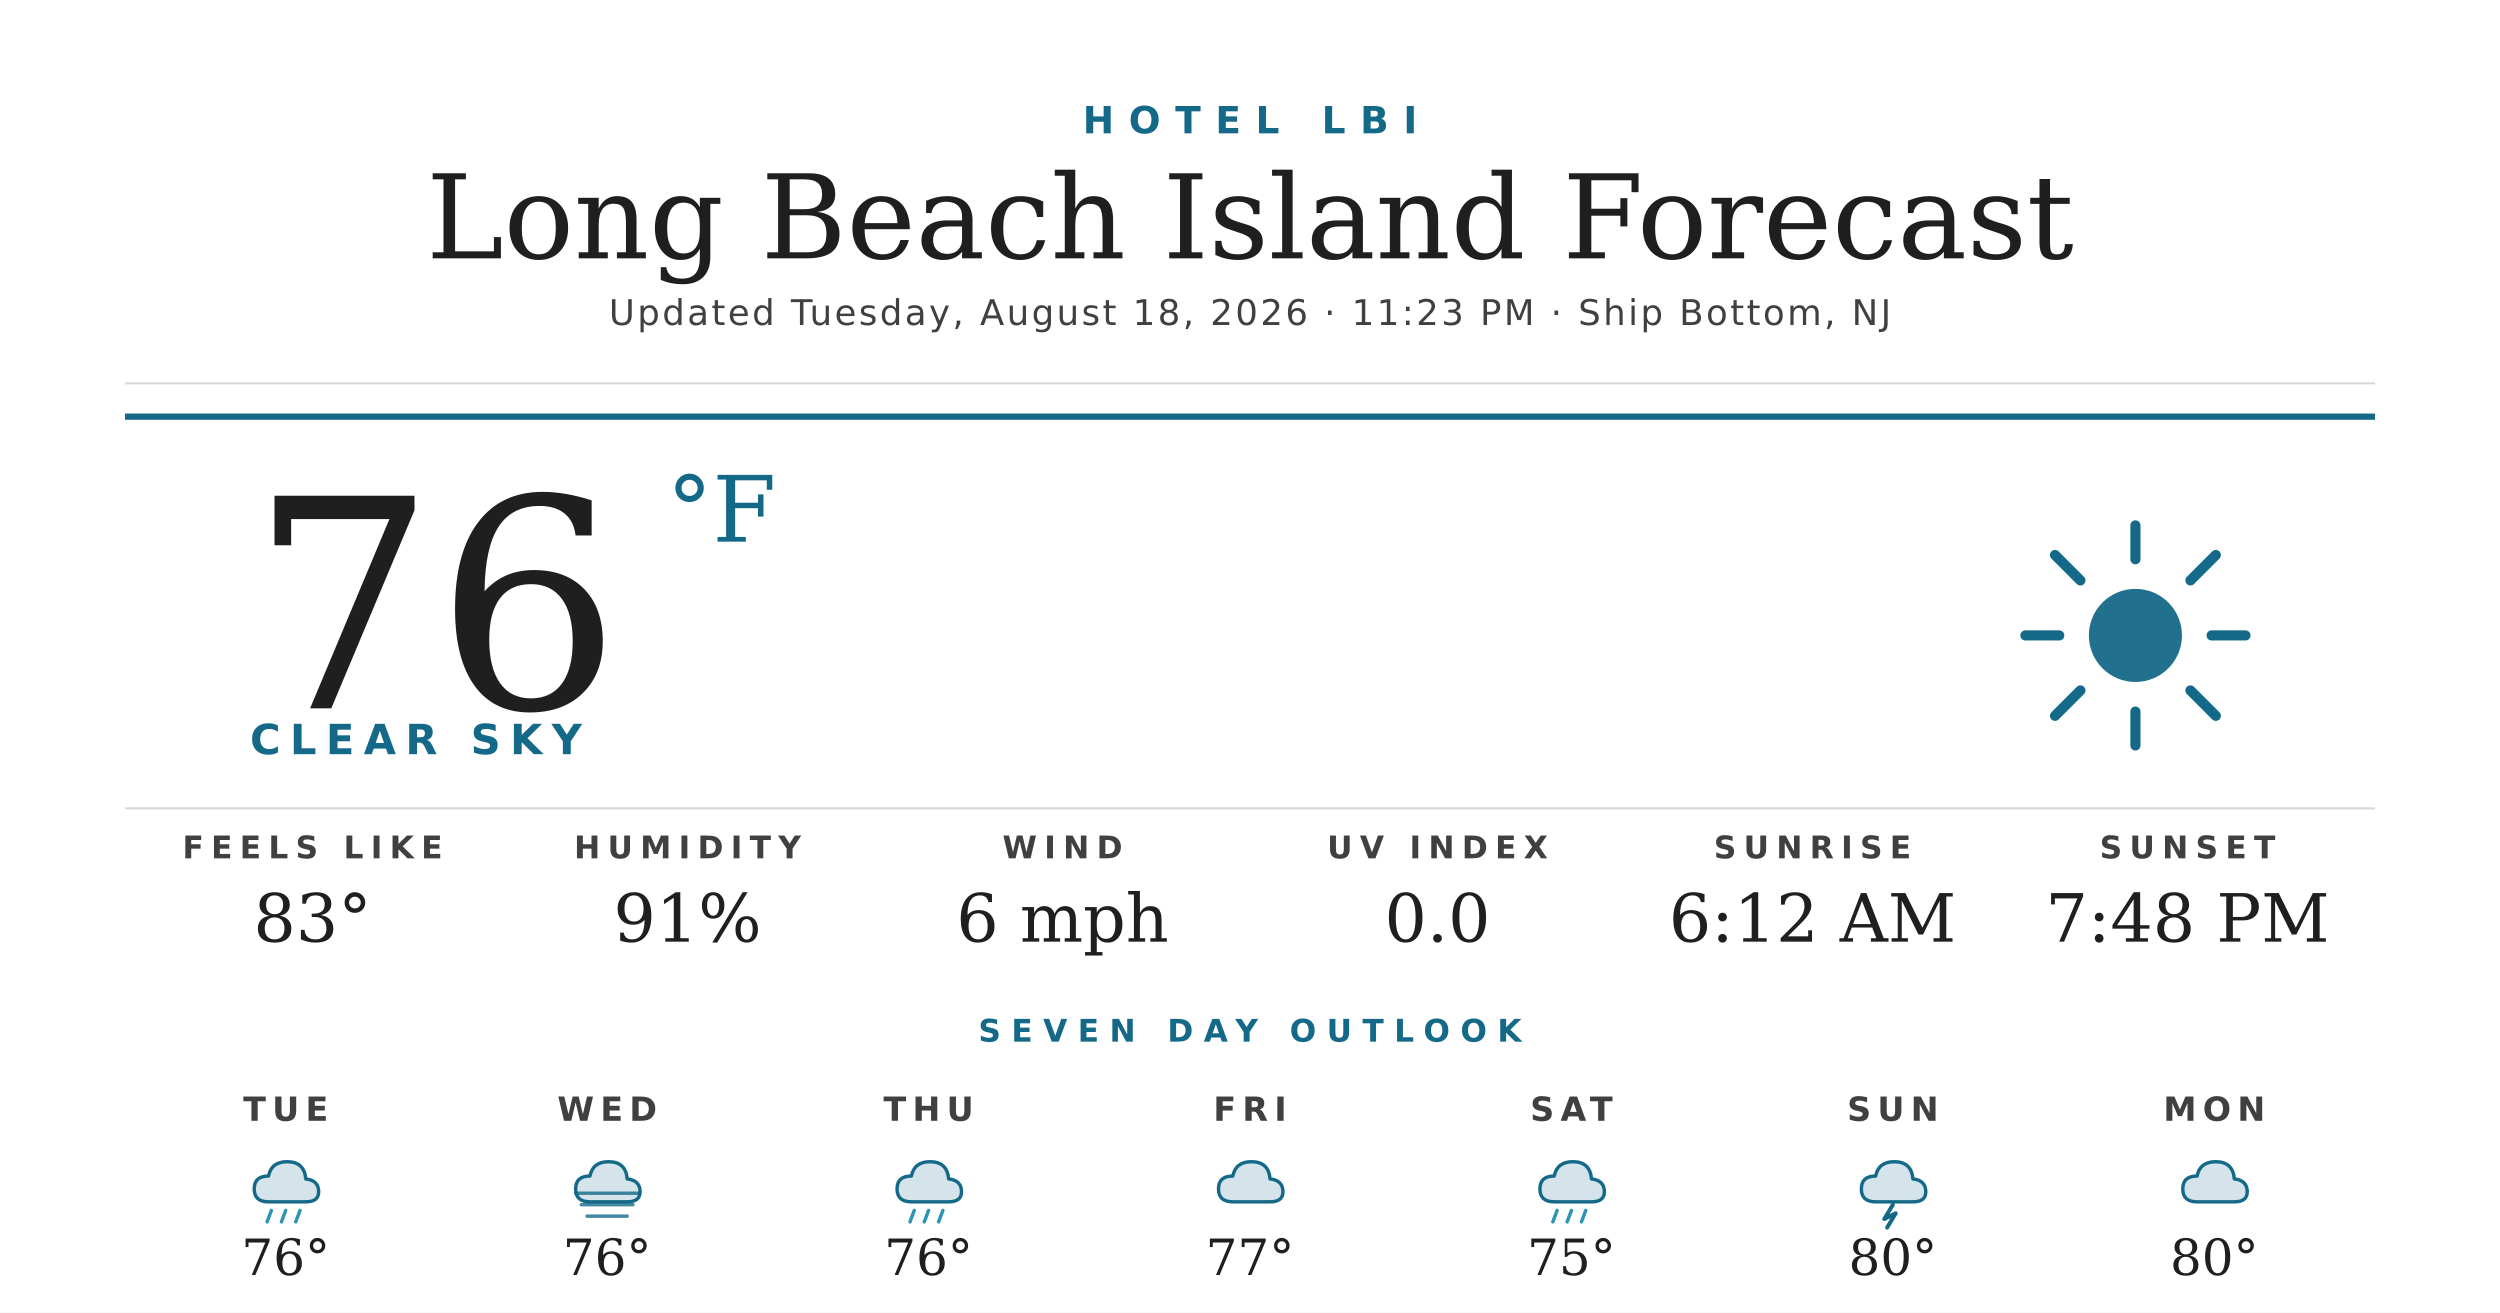
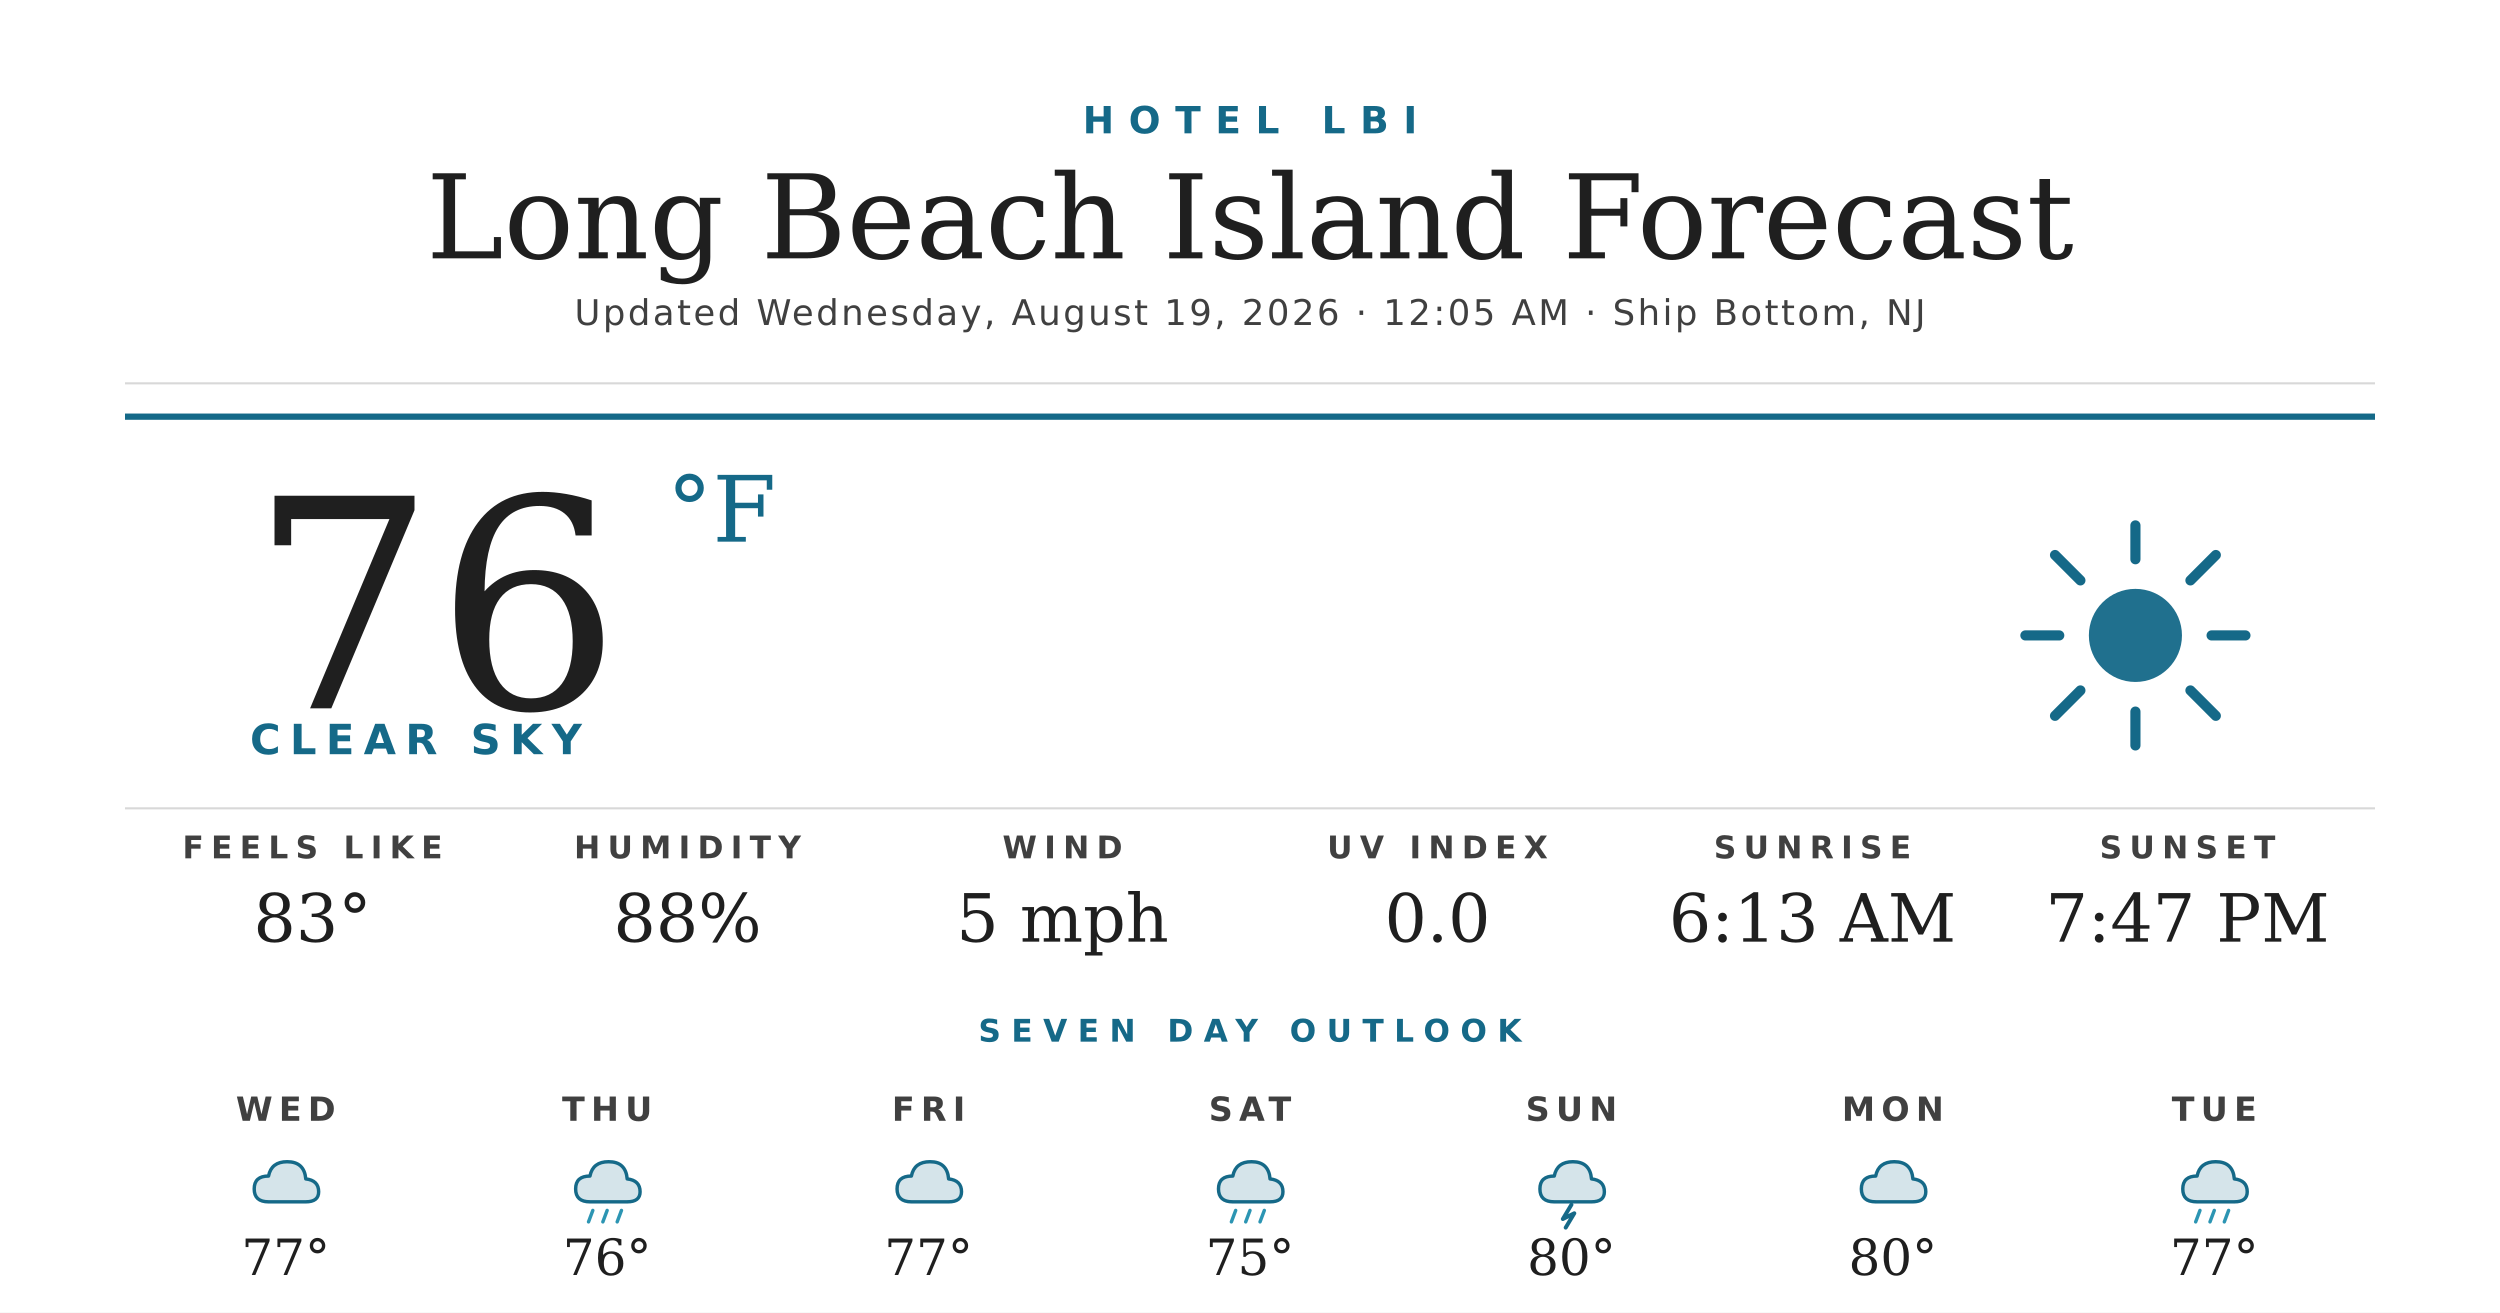
<svg xmlns="http://www.w3.org/2000/svg" width="1200" height="630" viewBox="0 0 1200 630">
  <rect width="1200" height="630" fill="#ffffff" />
  <text x="600" y="64" text-anchor="middle" font-family="'Montserrat Bold', 'Montserrat', 'DejaVu Sans', Helvetica, Arial, sans-serif" font-size="18" font-weight="700" fill="#156988" letter-spacing="7">HOTEL LBI</text>
  <text x="600" y="124" text-anchor="middle" font-family="'Prata', 'DejaVu Serif', Georgia, serif" font-size="56" fill="#1f1f1f">Long Beach Island Forecast</text>
-   <text x="600" y="156" text-anchor="middle" font-family="'Montserrat', 'DejaVu Sans', Helvetica, Arial, sans-serif" font-size="17" font-weight="500" fill="#404040" letter-spacing="1.2">Updated Tuesday, August 18, 2026 · 11:23 PM · Ship Bottom, NJ</text>
+   <text x="600" y="156" text-anchor="middle" font-family="'Montserrat', 'DejaVu Sans', Helvetica, Arial, sans-serif" font-size="17" font-weight="500" fill="#404040" letter-spacing="1.2">Updated Wednesday, August 19, 2026 · 12:05 AM · Ship Bottom, NJ</text>
  <line x1="60" y1="184" x2="1140" y2="184" stroke="#d8d8d8" stroke-width="1" />
  <line x1="60" y1="200" x2="1140" y2="200" stroke="#156988" stroke-width="3" />
  <text x="120" y="340" font-family="'Prata', 'DejaVu Serif', Georgia, serif" font-size="140" fill="#1f1f1f">76</text>
  <text x="320" y="260" font-family="'Prata', 'DejaVu Serif', Georgia, serif" font-size="44" fill="#156988">°F</text>
  <text x="120" y="362" font-family="'Montserrat Bold', 'Montserrat', 'DejaVu Sans', Helvetica, Arial, sans-serif" font-size="20" font-weight="700" fill="#156988" letter-spacing="4.5">CLEAR SKY</text>
  <g transform="translate(960,240) scale(2.03125)">
    <circle cx="32" cy="32" r="11" fill="#156988" opacity="0.95" />
    <g stroke="#156988" stroke-width="2.4" stroke-linecap="round">
      <line x1="32" y1="6" x2="32" y2="14" />
      <line x1="32" y1="50" x2="32" y2="58" />
      <line x1="6" y1="32" x2="14" y2="32" />
      <line x1="50" y1="32" x2="58" y2="32" />
      <line x1="13" y1="13" x2="19" y2="19" />
      <line x1="45" y1="45" x2="51" y2="51" />
      <line x1="13" y1="51" x2="19" y2="45" />
      <line x1="45" y1="19" x2="51" y2="13" />
    </g>
  </g>
  <line x1="60" y1="388" x2="1140" y2="388" stroke="#d8d8d8" stroke-width="1" />
  <text x="150" y="412" text-anchor="middle" font-family="'Montserrat Bold', 'Montserrat', 'DejaVu Sans', Helvetica, Arial, sans-serif" font-size="15" font-weight="700" fill="#404040" letter-spacing="3.5">FEELS LIKE</text>
  <text x="150" y="452" text-anchor="middle" font-family="'Prata', 'DejaVu Serif', Georgia, serif" font-size="32" fill="#1f1f1f">83°</text>
  <text x="330" y="412" text-anchor="middle" font-family="'Montserrat Bold', 'Montserrat', 'DejaVu Sans', Helvetica, Arial, sans-serif" font-size="15" font-weight="700" fill="#404040" letter-spacing="3.5">HUMIDITY</text>
-   <text x="330" y="452" text-anchor="middle" font-family="'Prata', 'DejaVu Serif', Georgia, serif" font-size="32" fill="#1f1f1f">91%</text>
+   <text x="330" y="452" text-anchor="middle" font-family="'Prata', 'DejaVu Serif', Georgia, serif" font-size="32" fill="#1f1f1f">88%</text>
  <text x="510" y="412" text-anchor="middle" font-family="'Montserrat Bold', 'Montserrat', 'DejaVu Sans', Helvetica, Arial, sans-serif" font-size="15" font-weight="700" fill="#404040" letter-spacing="3.5">WIND</text>
-   <text x="510" y="452" text-anchor="middle" font-family="'Prata', 'DejaVu Serif', Georgia, serif" font-size="32" fill="#1f1f1f">6 mph</text>
+   <text x="510" y="452" text-anchor="middle" font-family="'Prata', 'DejaVu Serif', Georgia, serif" font-size="32" fill="#1f1f1f">5 mph</text>
  <text x="690" y="412" text-anchor="middle" font-family="'Montserrat Bold', 'Montserrat', 'DejaVu Sans', Helvetica, Arial, sans-serif" font-size="15" font-weight="700" fill="#404040" letter-spacing="3.5">UV INDEX</text>
  <text x="690" y="452" text-anchor="middle" font-family="'Prata', 'DejaVu Serif', Georgia, serif" font-size="32" fill="#1f1f1f">0.0</text>
  <text x="870" y="412" text-anchor="middle" font-family="'Montserrat Bold', 'Montserrat', 'DejaVu Sans', Helvetica, Arial, sans-serif" font-size="15" font-weight="700" fill="#404040" letter-spacing="3.5">SUNRISE</text>
-   <text x="870" y="452" text-anchor="middle" font-family="'Prata', 'DejaVu Serif', Georgia, serif" font-size="32" fill="#1f1f1f">6:12 AM</text>
+   <text x="870" y="452" text-anchor="middle" font-family="'Prata', 'DejaVu Serif', Georgia, serif" font-size="32" fill="#1f1f1f">6:13 AM</text>
  <text x="1050" y="412" text-anchor="middle" font-family="'Montserrat Bold', 'Montserrat', 'DejaVu Sans', Helvetica, Arial, sans-serif" font-size="15" font-weight="700" fill="#404040" letter-spacing="3.5">SUNSET</text>
-   <text x="1050" y="452" text-anchor="middle" font-family="'Prata', 'DejaVu Serif', Georgia, serif" font-size="32" fill="#1f1f1f">7:48 PM</text>
+   <text x="1050" y="452" text-anchor="middle" font-family="'Prata', 'DejaVu Serif', Georgia, serif" font-size="32" fill="#1f1f1f">7:47 PM</text>
  <text x="600" y="500" text-anchor="middle" font-family="'Montserrat Bold', 'Montserrat', 'DejaVu Sans', Helvetica, Arial, sans-serif" font-size="15" font-weight="700" fill="#156988" letter-spacing="5">SEVEN DAY OUTLOOK</text>
-   <text x="137.143" y="538" text-anchor="middle" font-family="'Montserrat Bold', 'Montserrat', 'DejaVu Sans', Helvetica, Arial, sans-serif" font-size="16" font-weight="700" fill="#404040" letter-spacing="3">TUE</text>
+   <text x="137.143" y="538" text-anchor="middle" font-family="'Montserrat Bold', 'Montserrat', 'DejaVu Sans', Helvetica, Arial, sans-serif" font-size="16" font-weight="700" fill="#404040" letter-spacing="3">WED</text>
  <g transform="translate(115.1429,548) scale(0.6875)">
+     <path d="M20 42 Q10 42 10 33 Q10 24 20 24 Q22 14 33 14 Q45 14 46 26 Q55 27 55 35 Q55 42 46 42 Z" fill="#156988" opacity="0.18" />
+     <path d="M20 42 Q10 42 10 33 Q10 24 20 24 Q22 14 33 14 Q45 14 46 26 Q55 27 55 35 Q55 42 46 42 Z" fill="none" stroke="#156988" stroke-width="2.4" stroke-linejoin="round" />
+   </g>
+   <text x="137.143" y="612" text-anchor="middle" font-family="'Prata', 'DejaVu Serif', Georgia, serif" font-size="24" fill="#1f1f1f">77°</text>
+   <text x="291.429" y="538" text-anchor="middle" font-family="'Montserrat Bold', 'Montserrat', 'DejaVu Sans', Helvetica, Arial, sans-serif" font-size="16" font-weight="700" fill="#404040" letter-spacing="3">THU</text>
+   <g transform="translate(269.4286,548) scale(0.6875)">
    <path d="M20 42 Q10 42 10 33 Q10 24 20 24 Q22 14 33 14 Q45 14 46 26 Q55 27 55 35 Q55 42 46 42 Z" fill="#156988" opacity="0.18" />
    <path d="M20 42 Q10 42 10 33 Q10 24 20 24 Q22 14 33 14 Q45 14 46 26 Q55 27 55 35 Q55 42 46 42 Z" fill="none" stroke="#156988" stroke-width="2.4" stroke-linejoin="round" />
    <g stroke="#2C95B3" stroke-width="2.4" stroke-linecap="round">
      <line x1="22" y1="48" x2="19" y2="56" />
      <line x1="32" y1="48" x2="29" y2="56" />
      <line x1="42" y1="48" x2="39" y2="56" />
    </g>
  </g>
-   <text x="137.143" y="612" text-anchor="middle" font-family="'Prata', 'DejaVu Serif', Georgia, serif" font-size="24" fill="#1f1f1f">76°</text>
-   <text x="291.429" y="538" text-anchor="middle" font-family="'Montserrat Bold', 'Montserrat', 'DejaVu Sans', Helvetica, Arial, sans-serif" font-size="16" font-weight="700" fill="#404040" letter-spacing="3">WED</text>
-   <g transform="translate(269.4286,548) scale(0.6875)">
+   <text x="291.429" y="612" text-anchor="middle" font-family="'Prata', 'DejaVu Serif', Georgia, serif" font-size="24" fill="#1f1f1f">76°</text>
+   <text x="445.714" y="538" text-anchor="middle" font-family="'Montserrat Bold', 'Montserrat', 'DejaVu Sans', Helvetica, Arial, sans-serif" font-size="16" font-weight="700" fill="#404040" letter-spacing="3">FRI</text>
+   <g transform="translate(423.7143,548) scale(0.6875)">
    <path d="M20 42 Q10 42 10 33 Q10 24 20 24 Q22 14 33 14 Q45 14 46 26 Q55 27 55 35 Q55 42 46 42 Z" fill="#156988" opacity="0.18" />
    <path d="M20 42 Q10 42 10 33 Q10 24 20 24 Q22 14 33 14 Q45 14 46 26 Q55 27 55 35 Q55 42 46 42 Z" fill="none" stroke="#156988" stroke-width="2.4" stroke-linejoin="round" />
-     <g stroke="#156988" stroke-width="2.4" stroke-linecap="round" opacity="0.8">
-       <line x1="10" y1="36" x2="54" y2="36" />
-       <line x1="14" y1="44" x2="50" y2="44" />
-       <line x1="18" y1="52" x2="46" y2="52" />
-     </g>
  </g>
-   <text x="291.429" y="612" text-anchor="middle" font-family="'Prata', 'DejaVu Serif', Georgia, serif" font-size="24" fill="#1f1f1f">76°</text>
-   <text x="445.714" y="538" text-anchor="middle" font-family="'Montserrat Bold', 'Montserrat', 'DejaVu Sans', Helvetica, Arial, sans-serif" font-size="16" font-weight="700" fill="#404040" letter-spacing="3">THU</text>
-   <g transform="translate(423.7143,548) scale(0.6875)">
+   <text x="445.714" y="612" text-anchor="middle" font-family="'Prata', 'DejaVu Serif', Georgia, serif" font-size="24" fill="#1f1f1f">77°</text>
+   <text x="600" y="538" text-anchor="middle" font-family="'Montserrat Bold', 'Montserrat', 'DejaVu Sans', Helvetica, Arial, sans-serif" font-size="16" font-weight="700" fill="#404040" letter-spacing="3">SAT</text>
+   <g transform="translate(578,548) scale(0.6875)">
    <path d="M20 42 Q10 42 10 33 Q10 24 20 24 Q22 14 33 14 Q45 14 46 26 Q55 27 55 35 Q55 42 46 42 Z" fill="#156988" opacity="0.18" />
    <path d="M20 42 Q10 42 10 33 Q10 24 20 24 Q22 14 33 14 Q45 14 46 26 Q55 27 55 35 Q55 42 46 42 Z" fill="none" stroke="#156988" stroke-width="2.4" stroke-linejoin="round" />
    <g stroke="#2C95B3" stroke-width="2.4" stroke-linecap="round">
      <line x1="22" y1="48" x2="19" y2="56" />
      <line x1="32" y1="48" x2="29" y2="56" />
      <line x1="42" y1="48" x2="39" y2="56" />
    </g>
  </g>
-   <text x="445.714" y="612" text-anchor="middle" font-family="'Prata', 'DejaVu Serif', Georgia, serif" font-size="24" fill="#1f1f1f">76°</text>
-   <text x="600" y="538" text-anchor="middle" font-family="'Montserrat Bold', 'Montserrat', 'DejaVu Sans', Helvetica, Arial, sans-serif" font-size="16" font-weight="700" fill="#404040" letter-spacing="3">FRI</text>
-   <g transform="translate(578,548) scale(0.6875)">
+   <text x="600" y="612" text-anchor="middle" font-family="'Prata', 'DejaVu Serif', Georgia, serif" font-size="24" fill="#1f1f1f">75°</text>
+   <text x="754.286" y="538" text-anchor="middle" font-family="'Montserrat Bold', 'Montserrat', 'DejaVu Sans', Helvetica, Arial, sans-serif" font-size="16" font-weight="700" fill="#404040" letter-spacing="3">SUN</text>
+   <g transform="translate(732.2857,548) scale(0.6875)">
+     <path d="M20 42 Q10 42 10 33 Q10 24 20 24 Q22 14 33 14 Q45 14 46 26 Q55 27 55 35 Q55 42 46 42 Z" fill="#156988" opacity="0.18" />
+     <path d="M20 42 Q10 42 10 33 Q10 24 20 24 Q22 14 33 14 Q45 14 46 26 Q55 27 55 35 Q55 42 46 42 Z" fill="none" stroke="#156988" stroke-width="2.4" stroke-linejoin="round" />
+     <path d="M32 44 L26 54 L34 50 L28 60" stroke="#156988" stroke-width="2.8" fill="none" stroke-linecap="round" stroke-linejoin="round" />
+   </g>
+   <text x="754.286" y="612" text-anchor="middle" font-family="'Prata', 'DejaVu Serif', Georgia, serif" font-size="24" fill="#1f1f1f">80°</text>
+   <text x="908.571" y="538" text-anchor="middle" font-family="'Montserrat Bold', 'Montserrat', 'DejaVu Sans', Helvetica, Arial, sans-serif" font-size="16" font-weight="700" fill="#404040" letter-spacing="3">MON</text>
+   <g transform="translate(886.5714,548) scale(0.6875)">
    <path d="M20 42 Q10 42 10 33 Q10 24 20 24 Q22 14 33 14 Q45 14 46 26 Q55 27 55 35 Q55 42 46 42 Z" fill="#156988" opacity="0.18" />
    <path d="M20 42 Q10 42 10 33 Q10 24 20 24 Q22 14 33 14 Q45 14 46 26 Q55 27 55 35 Q55 42 46 42 Z" fill="none" stroke="#156988" stroke-width="2.4" stroke-linejoin="round" />
  </g>
-   <text x="600" y="612" text-anchor="middle" font-family="'Prata', 'DejaVu Serif', Georgia, serif" font-size="24" fill="#1f1f1f">77°</text>
-   <text x="754.286" y="538" text-anchor="middle" font-family="'Montserrat Bold', 'Montserrat', 'DejaVu Sans', Helvetica, Arial, sans-serif" font-size="16" font-weight="700" fill="#404040" letter-spacing="3">SAT</text>
-   <g transform="translate(732.2857,548) scale(0.6875)">
+   <text x="908.571" y="612" text-anchor="middle" font-family="'Prata', 'DejaVu Serif', Georgia, serif" font-size="24" fill="#1f1f1f">80°</text>
+   <text x="1062.857" y="538" text-anchor="middle" font-family="'Montserrat Bold', 'Montserrat', 'DejaVu Sans', Helvetica, Arial, sans-serif" font-size="16" font-weight="700" fill="#404040" letter-spacing="3">TUE</text>
+   <g transform="translate(1040.857,548) scale(0.6875)">
    <path d="M20 42 Q10 42 10 33 Q10 24 20 24 Q22 14 33 14 Q45 14 46 26 Q55 27 55 35 Q55 42 46 42 Z" fill="#156988" opacity="0.18" />
    <path d="M20 42 Q10 42 10 33 Q10 24 20 24 Q22 14 33 14 Q45 14 46 26 Q55 27 55 35 Q55 42 46 42 Z" fill="none" stroke="#156988" stroke-width="2.4" stroke-linejoin="round" />
    <g stroke="#2C95B3" stroke-width="2.4" stroke-linecap="round">
      <line x1="22" y1="48" x2="19" y2="56" />
      <line x1="32" y1="48" x2="29" y2="56" />
      <line x1="42" y1="48" x2="39" y2="56" />
    </g>
  </g>
-   <text x="754.286" y="612" text-anchor="middle" font-family="'Prata', 'DejaVu Serif', Georgia, serif" font-size="24" fill="#1f1f1f">75°</text>
-   <text x="908.571" y="538" text-anchor="middle" font-family="'Montserrat Bold', 'Montserrat', 'DejaVu Sans', Helvetica, Arial, sans-serif" font-size="16" font-weight="700" fill="#404040" letter-spacing="3">SUN</text>
-   <g transform="translate(886.5714,548) scale(0.6875)">
-     <path d="M20 42 Q10 42 10 33 Q10 24 20 24 Q22 14 33 14 Q45 14 46 26 Q55 27 55 35 Q55 42 46 42 Z" fill="#156988" opacity="0.18" />
-     <path d="M20 42 Q10 42 10 33 Q10 24 20 24 Q22 14 33 14 Q45 14 46 26 Q55 27 55 35 Q55 42 46 42 Z" fill="none" stroke="#156988" stroke-width="2.4" stroke-linejoin="round" />
-     <path d="M32 44 L26 54 L34 50 L28 60" stroke="#156988" stroke-width="2.8" fill="none" stroke-linecap="round" stroke-linejoin="round" />
-   </g>
-   <text x="908.571" y="612" text-anchor="middle" font-family="'Prata', 'DejaVu Serif', Georgia, serif" font-size="24" fill="#1f1f1f">80°</text>
-   <text x="1062.857" y="538" text-anchor="middle" font-family="'Montserrat Bold', 'Montserrat', 'DejaVu Sans', Helvetica, Arial, sans-serif" font-size="16" font-weight="700" fill="#404040" letter-spacing="3">MON</text>
-   <g transform="translate(1040.857,548) scale(0.6875)">
-     <path d="M20 42 Q10 42 10 33 Q10 24 20 24 Q22 14 33 14 Q45 14 46 26 Q55 27 55 35 Q55 42 46 42 Z" fill="#156988" opacity="0.18" />
-     <path d="M20 42 Q10 42 10 33 Q10 24 20 24 Q22 14 33 14 Q45 14 46 26 Q55 27 55 35 Q55 42 46 42 Z" fill="none" stroke="#156988" stroke-width="2.4" stroke-linejoin="round" />
-   </g>
-   <text x="1062.857" y="612" text-anchor="middle" font-family="'Prata', 'DejaVu Serif', Georgia, serif" font-size="24" fill="#1f1f1f">80°</text>
+   <text x="1062.857" y="612" text-anchor="middle" font-family="'Prata', 'DejaVu Serif', Georgia, serif" font-size="24" fill="#1f1f1f">77°</text>
</svg>
